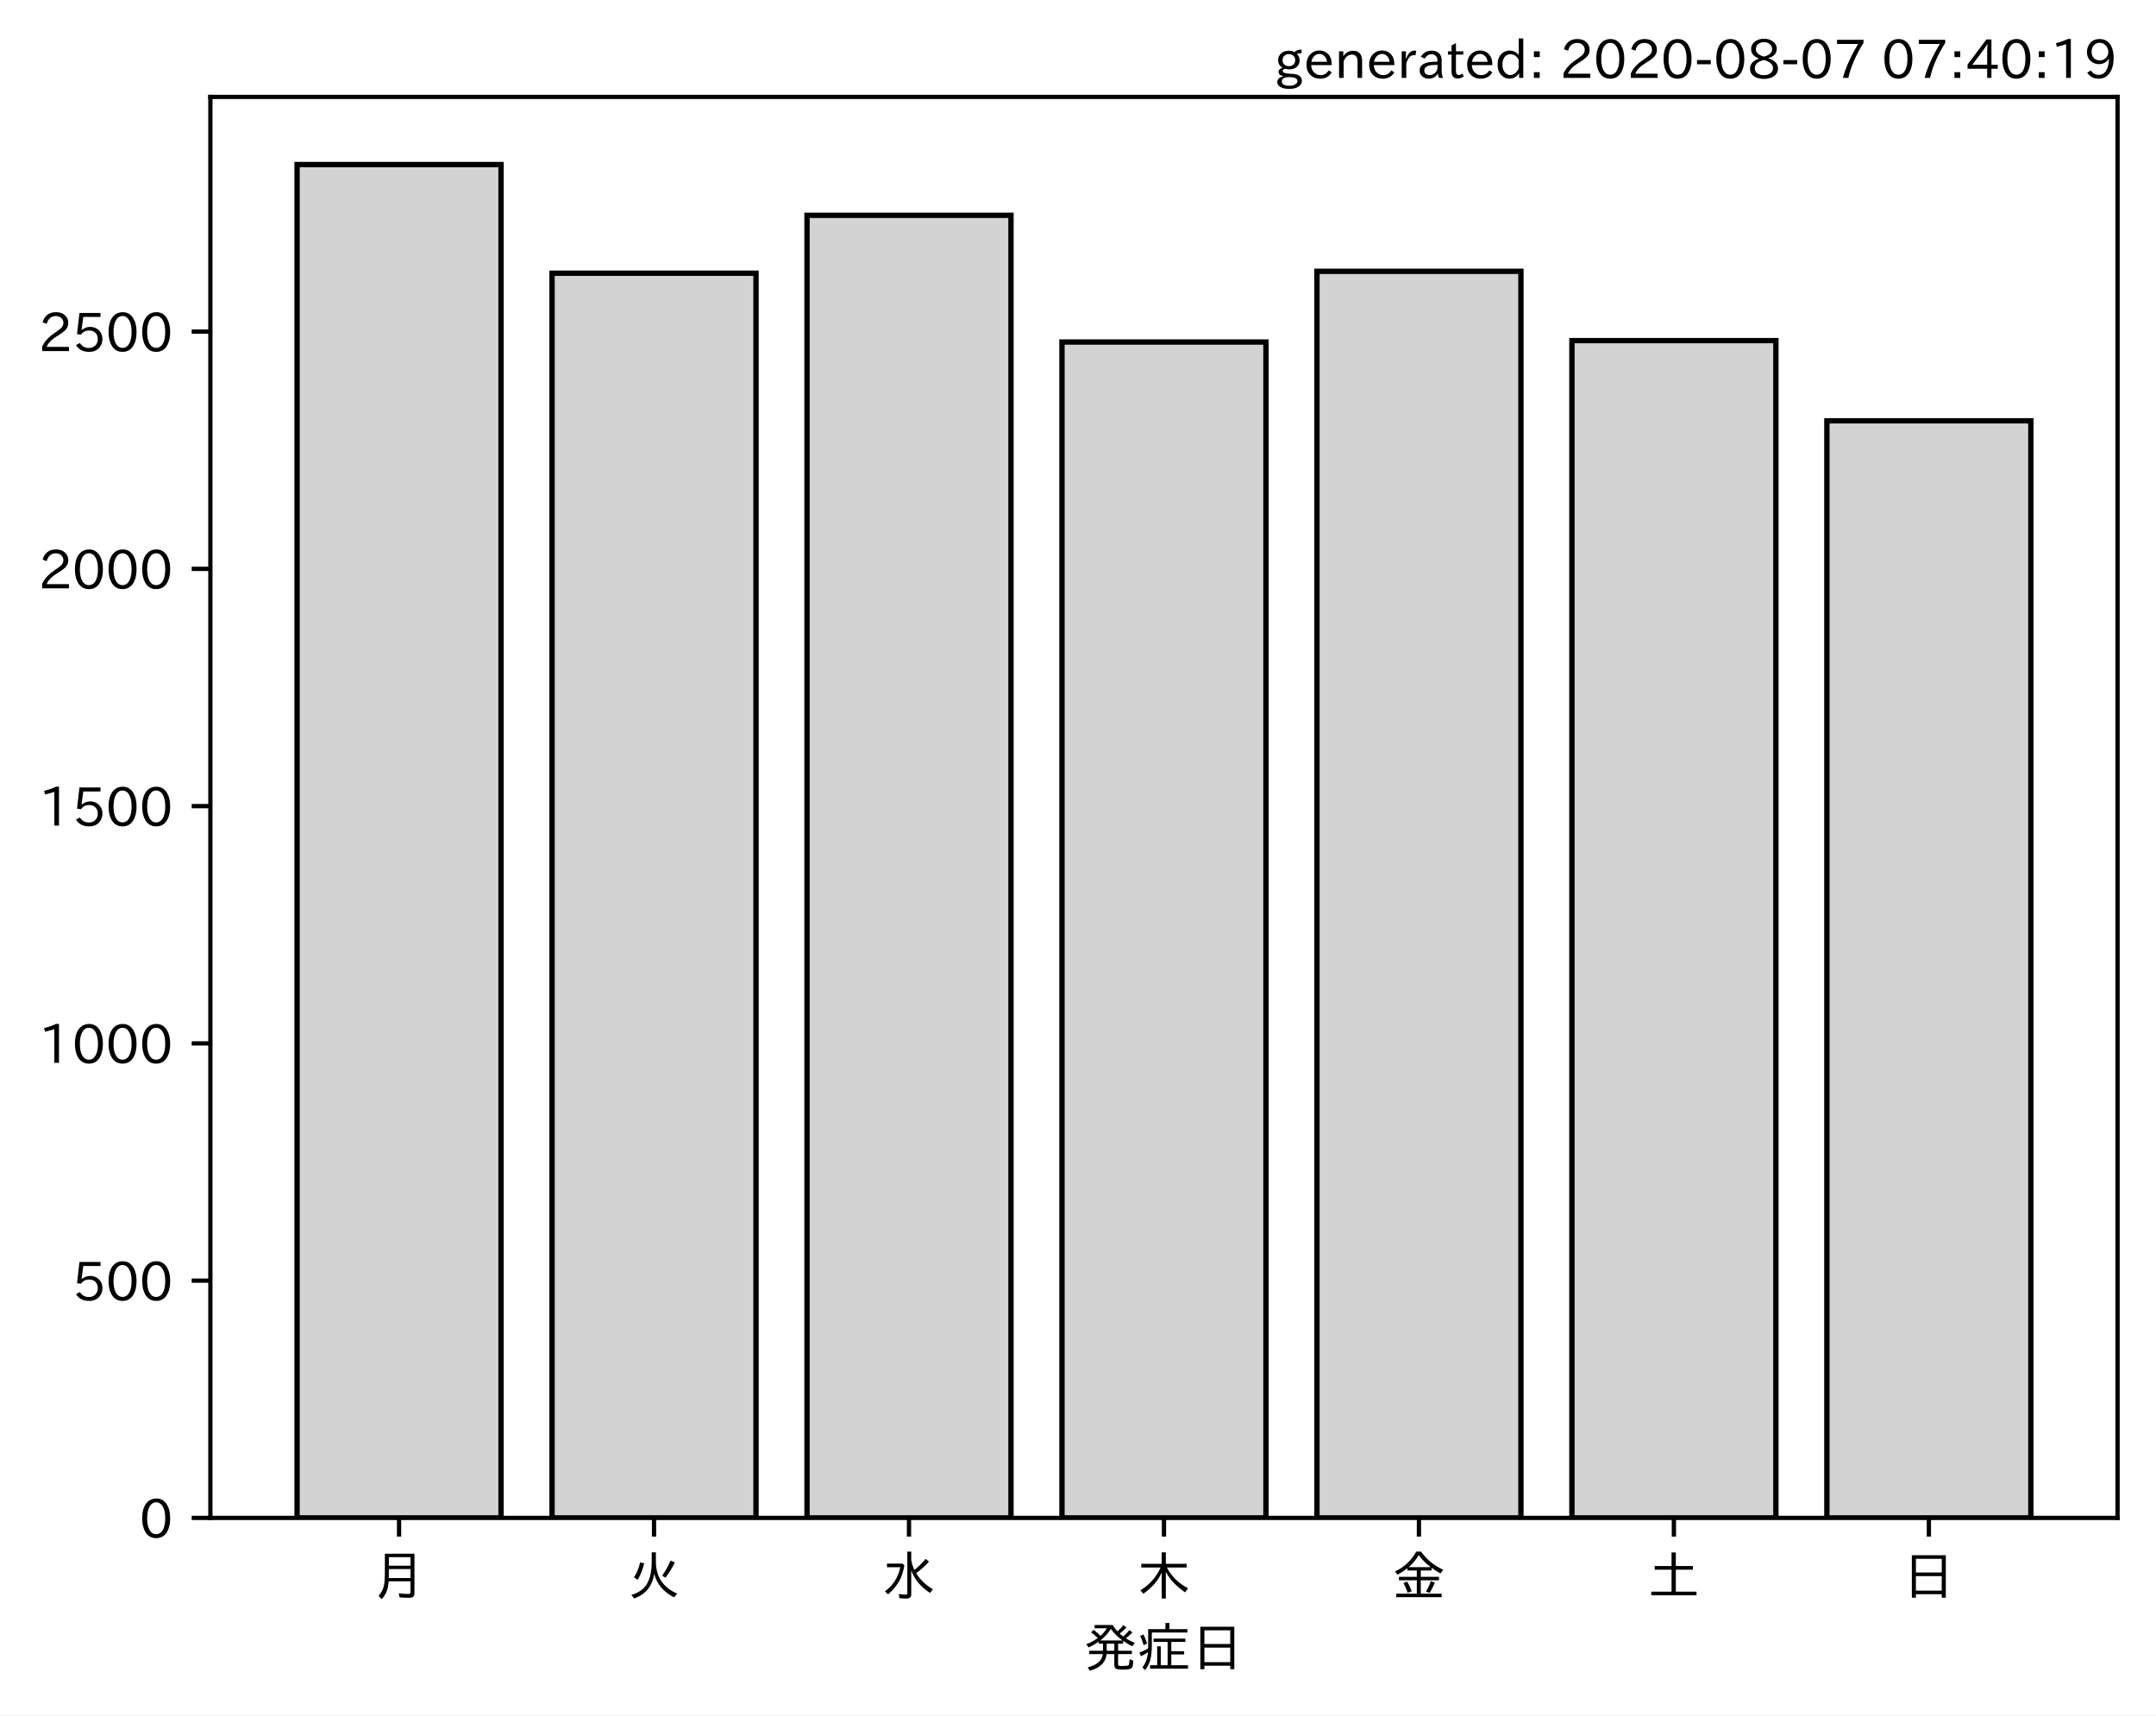
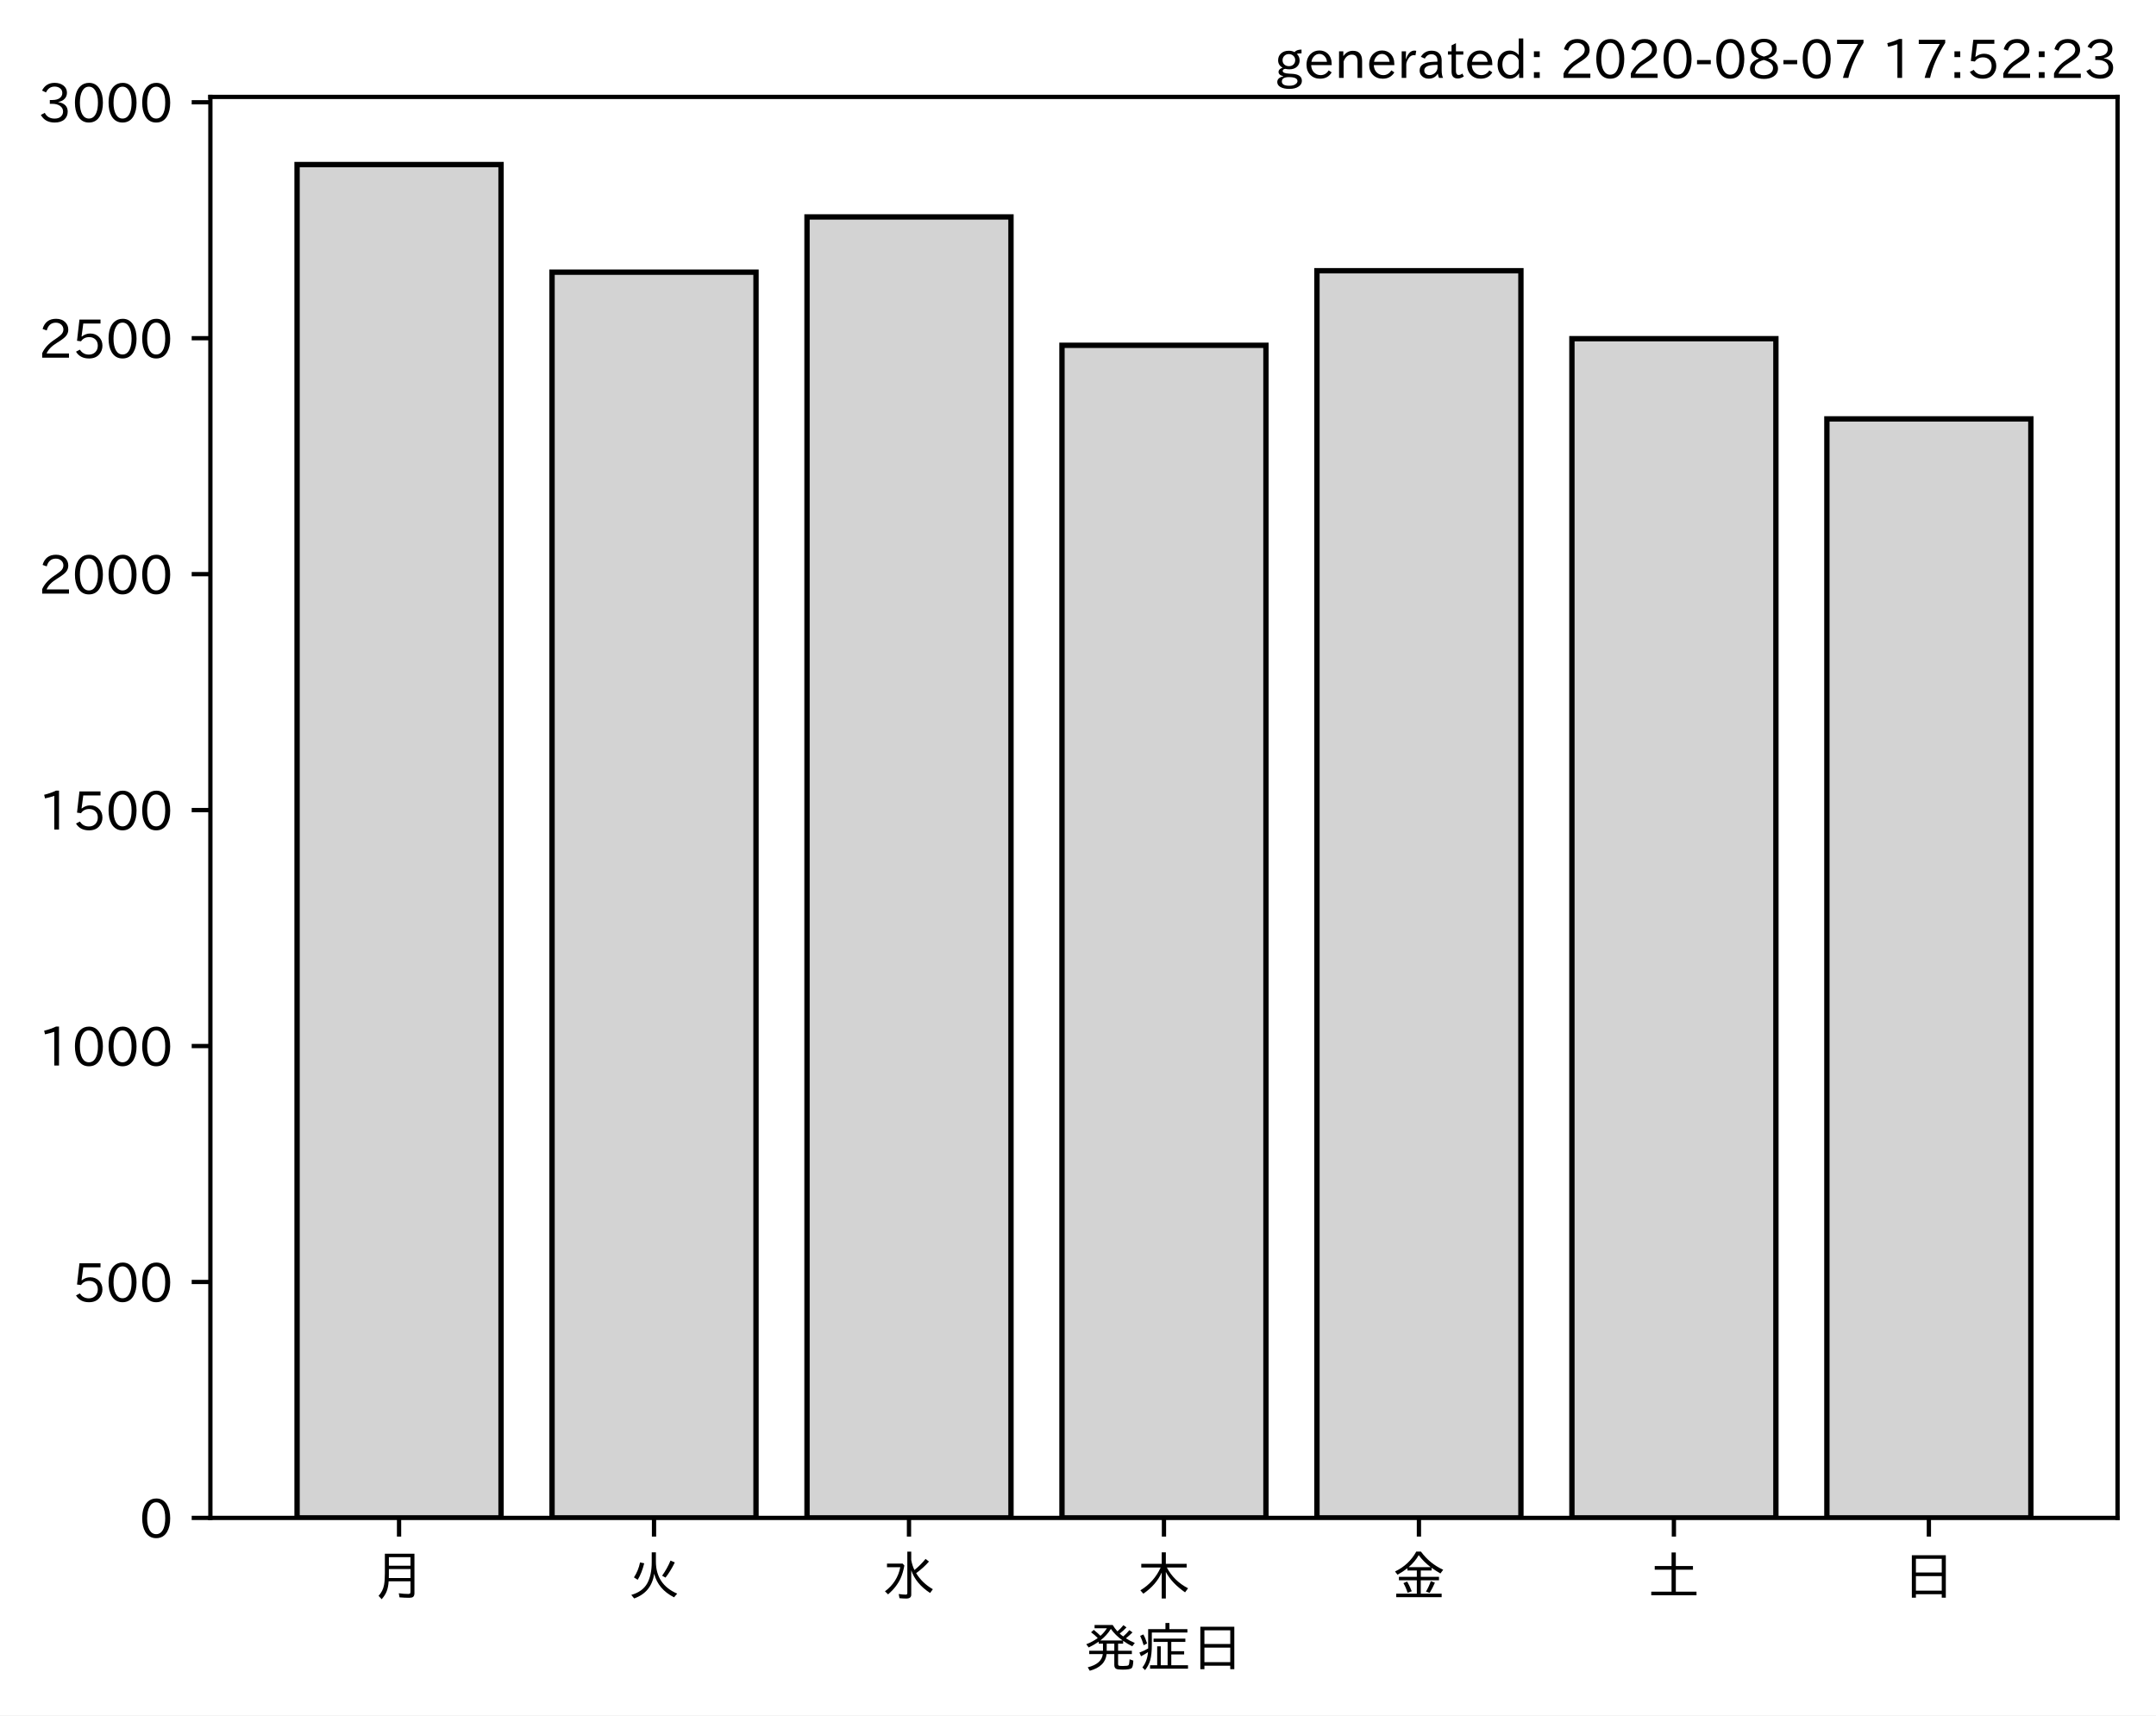
<svg xmlns="http://www.w3.org/2000/svg" xmlns:xlink="http://www.w3.org/1999/xlink" height="321.24pt" version="1.1" viewBox="0 0 403.714 321.24" width="403.714pt">
  <defs>
    <style type="text/css">*{stroke-linecap:butt;stroke-linejoin:round;}</style>
  </defs>
  <g id="figure_1">
    <g id="patch_1">
      <path d="M 0 321.24  L 403.714 321.24  L 403.714 0  L 0 0  z " style="fill:#ffffff;" />
    </g>
    <g id="axes_1">
      <g id="patch_2">
        <path d="M 39.394 284.259  L 396.514 284.259  L 396.514 18.147  L 39.394 18.147  z " style="fill:#ffffff;" />
      </g>
      <g id="patch_3">
-         <path clip-path="url(#p72cf101cfe)" d="M 55.626 284.259  L 93.821 284.259  L 93.821 30.819  L 55.626 30.819  z " style="fill:#d3d3d3;stroke:#000000;stroke-linejoin:miter;" />
+         <path clip-path="url(#p7b3c0657bd)" d="M 55.626 284.259  L 93.821 284.259  L 93.821 30.819  L 55.626 30.819  z " style="fill:#d3d3d3;stroke:#000000;stroke-linejoin:miter;" />
      </g>
      <g id="patch_4">
-         <path clip-path="url(#p72cf101cfe)" d="M 103.37 284.259  L 141.564 284.259  L 141.564 51.168  L 103.37 51.168  z " style="fill:#d3d3d3;stroke:#000000;stroke-linejoin:miter;" />
+         <path clip-path="url(#p7b3c0657bd)" d="M 103.37 284.259  L 141.564 284.259  L 141.564 50.967  L 103.37 50.967  z " style="fill:#d3d3d3;stroke:#000000;stroke-linejoin:miter;" />
      </g>
      <g id="patch_5">
-         <path clip-path="url(#p72cf101cfe)" d="M 151.113 284.259  L 189.308 284.259  L 189.308 40.327  L 151.113 40.327  z " style="fill:#d3d3d3;stroke:#000000;stroke-linejoin:miter;" />
+         <path clip-path="url(#p7b3c0657bd)" d="M 151.113 284.259  L 189.308 284.259  L 189.308 40.627  L 151.113 40.627  z " style="fill:#d3d3d3;stroke:#000000;stroke-linejoin:miter;" />
      </g>
      <g id="patch_6">
-         <path clip-path="url(#p72cf101cfe)" d="M 198.856 284.259  L 237.051 284.259  L 237.051 64.054  L 198.856 64.054  z " style="fill:#d3d3d3;stroke:#000000;stroke-linejoin:miter;" />
+         <path clip-path="url(#p7b3c0657bd)" d="M 198.856 284.259  L 237.051 284.259  L 237.051 64.664  L 198.856 64.664  z " style="fill:#d3d3d3;stroke:#000000;stroke-linejoin:miter;" />
      </g>
      <g id="patch_7">
-         <path clip-path="url(#p72cf101cfe)" d="M 246.6 284.259  L 284.794 284.259  L 284.794 50.813  L 246.6 50.813  z " style="fill:#d3d3d3;stroke:#000000;stroke-linejoin:miter;" />
+         <path clip-path="url(#p7b3c0657bd)" d="M 246.6 284.259  L 284.794 284.259  L 284.794 50.701  L 246.6 50.701  z " style="fill:#d3d3d3;stroke:#000000;stroke-linejoin:miter;" />
      </g>
      <g id="patch_8">
-         <path clip-path="url(#p72cf101cfe)" d="M 294.343 284.259  L 332.538 284.259  L 332.538 63.787  L 294.343 63.787  z " style="fill:#d3d3d3;stroke:#000000;stroke-linejoin:miter;" />
+         <path clip-path="url(#p7b3c0657bd)" d="M 294.343 284.259  L 332.538 284.259  L 332.538 63.426  L 294.343 63.426  z " style="fill:#d3d3d3;stroke:#000000;stroke-linejoin:miter;" />
      </g>
      <g id="patch_9">
-         <path clip-path="url(#p72cf101cfe)" d="M 342.086 284.259  L 380.281 284.259  L 380.281 78.805  L 342.086 78.805  z " style="fill:#d3d3d3;stroke:#000000;stroke-linejoin:miter;" />
+         <path clip-path="url(#p7b3c0657bd)" d="M 342.086 284.259  L 380.281 284.259  L 380.281 78.449  L 342.086 78.449  z " style="fill:#d3d3d3;stroke:#000000;stroke-linejoin:miter;" />
      </g>
      <g id="matplotlib.axis_1">
        <g id="xtick_1">
          <g id="line2d_1">
            <defs>
-               <path d="M 0 0  L 0 3.5  " id="m6d1537eb29" style="stroke:#000000;stroke-width:0.8;" />
+               <path d="M 0 0  L 0 3.5  " id="m9245a164f4" style="stroke:#000000;stroke-width:0.8;" />
            </defs>
            <g>
-               <use style="stroke:#000000;stroke-width:0.8;" x="74.724" xlink:href="#m6d1537eb29" y="284.259" />
+               <use style="stroke:#000000;stroke-width:0.8;" x="74.724" xlink:href="#m9245a164f4" y="284.259" />
            </g>
          </g>
          <g id="text_1">
            <g transform="translate(69.7238 298.7493)scale(0.1 -0.1)">
              <defs>
                <path d="M 78.812 77.875  L 78.812 4  Q 78.812 -1.219 76.078 -3.172  Q 73.969 -4.688 68.797 -4.688  Q 60.844 -4.688 50.828 -3.859  L 49.516 3.812  Q 58.594 2.484 67.094 2.484  Q 70.359 2.484 71.047 4.109  Q 71.391 4.891 71.391 6.844  L 71.391 26.125  L 30.516 26.125  Q 29.781 14.938 26.812 7.422  Q 24.031 0.094 17.438 -7.375  L 11.625 -0.984  Q 19.672 7.422 21.922 19.438  Q 23.438 27.688 23.438 41.406  L 23.438 77.875  z M 30.953 71.391  L 30.953 55.328  L 71.391 55.328  L 71.391 71.391  z M 30.953 49.125  L 30.953 39.938  Q 30.953 35.75 30.859 33.547  L 30.859 32.328  L 71.391 32.328  L 71.391 49.125  z " id="IPAexGothic-26376" />
              </defs>
              <use xlink:href="#IPAexGothic-26376" />
            </g>
          </g>
        </g>
        <g id="xtick_2">
          <g id="line2d_2">
            <g>
-               <use style="stroke:#000000;stroke-width:0.8;" x="122.467" xlink:href="#m6d1537eb29" y="284.259" />
+               <use style="stroke:#000000;stroke-width:0.8;" x="122.467" xlink:href="#m9245a164f4" y="284.259" />
            </g>
          </g>
          <g id="text_2">
            <g transform="translate(117.4671 298.7493)scale(0.1 -0.1)">
              <defs>
                <path d="M 53.516 80.422  L 53.516 63.188  Q 53.516 20.359 93.406 3.078  L 87.5 -3.812  Q 57.672 11.328 50.297 40.375  Q 45.359 5.672 12.797 -5.906  L 7.422 0.688  Q 28.859 6.844 37.406 22.609  Q 45.703 37.844 45.703 62.016  L 45.703 80.422  z M 12.406 33.5  Q 20.703 46.141 23.828 61.531  L 31.641 59.906  Q 27 41.312 19.438 29  z M 65.141 36.625  Q 74.656 50.047 80.906 64.984  L 88.922 61.531  Q 81.109 45.406 71.531 33.109  z " id="IPAexGothic-28779" />
              </defs>
              <use xlink:href="#IPAexGothic-28779" />
            </g>
          </g>
        </g>
        <g id="xtick_3">
          <g id="line2d_3">
            <g>
-               <use style="stroke:#000000;stroke-width:0.8;" x="170.21" xlink:href="#m6d1537eb29" y="284.259" />
+               <use style="stroke:#000000;stroke-width:0.8;" x="170.21" xlink:href="#m9245a164f4" y="284.259" />
            </g>
          </g>
          <g id="text_3">
            <g transform="translate(165.2104 298.7493)scale(0.1 -0.1)">
              <defs>
                <path d="M 54.203 65.922  Q 56.156 55.562 60.203 47.312  Q 71.578 56.453 81 68.109  L 87.406 63.188  Q 77.25 51.516 63.375 41.406  Q 75 22.609 94.672 11.375  L 89.5 4.297  Q 62.75 21.781 54.203 46.781  L 54.203 0.984  Q 54.203 -6.109 44.875 -6.109  Q 38.812 -6.109 32.172 -5.422  L 30.766 2.391  Q 38.422 1.219 44 1.219  Q 46.875 1.219 46.875 4.109  L 46.875 81.688  L 54.203 81.688  z M 8.797 59.281  L 38.094 59.281  L 41.359 55.766  Q 38.672 41.219 34.078 31.297  Q 26.656 15.375 10.891 1.703  L 4.984 7.422  Q 28.266 24.656 33.688 52.594  L 8.797 52.594  z " id="IPAexGothic-27700" />
              </defs>
              <use xlink:href="#IPAexGothic-27700" />
            </g>
          </g>
        </g>
        <g id="xtick_4">
          <g id="line2d_4">
            <g>
-               <use style="stroke:#000000;stroke-width:0.8;" x="217.954" xlink:href="#m6d1537eb29" y="284.259" />
+               <use style="stroke:#000000;stroke-width:0.8;" x="217.954" xlink:href="#m9245a164f4" y="284.259" />
            </g>
          </g>
          <g id="text_4">
            <g transform="translate(212.9538 298.7493)scale(0.1 -0.1)">
              <defs>
                <path d="M 55.422 52  Q 68.5 27 95.125 13.094  L 89.5 5.516  Q 64.594 22.797 53.516 43.703  L 53.516 -6  L 45.797 -6  L 45.797 42.672  Q 35.5 19.578 11.422 2.984  L 5.812 9.281  Q 31.453 24.75 43.797 52  L 7.516 52  L 7.516 58.891  L 45.797 58.891  L 45.797 80.469  L 53.516 80.469  L 53.516 58.891  L 92.531 58.891  L 92.531 52  z " id="IPAexGothic-26408" />
              </defs>
              <use xlink:href="#IPAexGothic-26408" />
            </g>
          </g>
        </g>
        <g id="xtick_5">
          <g id="line2d_5">
            <g>
-               <use style="stroke:#000000;stroke-width:0.8;" x="265.697" xlink:href="#m6d1537eb29" y="284.259" />
+               <use style="stroke:#000000;stroke-width:0.8;" x="265.697" xlink:href="#m9245a164f4" y="284.259" />
            </g>
          </g>
          <g id="text_5">
            <g transform="translate(260.6971 298.7493)scale(0.1 -0.1)">
              <defs>
                <path d="M 53.469 46.391  L 53.469 34.516  L 87.547 34.516  L 87.547 28.125  L 53.469 28.125  L 53.469 2.984  L 92.531 2.984  L 92.531 -3.516  L 7.516 -3.516  L 7.516 2.984  L 46.047 2.984  L 46.047 28.125  L 12.547 28.125  L 12.547 34.516  L 46.047 34.516  L 46.047 46.391  L 28.422 46.391  L 28.422 50.688  Q 19.734 43.891 9.906 38.531  L 5.219 44.578  Q 31.344 56.984 45.016 81.781  L 53.766 81.781  Q 70.359 59.234 95.453 47.797  L 90.234 40.828  Q 81.547 45.844 73.641 51.469  L 73.641 46.391  z M 72.016 52.688  Q 59.078 62.406 49.562 75.094  Q 42.828 63.141 30.812 52.688  z M 28.719 4.688  Q 26.078 13.719 21 22.797  L 27.875 25.688  Q 31.938 19.188 36.531 7.516  z M 63.188 6.891  Q 68.797 16.406 72.219 26.516  L 79.891 23.578  Q 75.922 14.156 70.125 4.5  z " id="IPAexGothic-37329" />
              </defs>
              <use xlink:href="#IPAexGothic-37329" />
            </g>
          </g>
        </g>
        <g id="xtick_6">
          <g id="line2d_6">
            <g>
-               <use style="stroke:#000000;stroke-width:0.8;" x="313.44" xlink:href="#m6d1537eb29" y="284.259" />
+               <use style="stroke:#000000;stroke-width:0.8;" x="313.44" xlink:href="#m9245a164f4" y="284.259" />
            </g>
          </g>
          <g id="text_6">
            <g transform="translate(308.4404 298.7493)scale(0.1 -0.1)">
              <defs>
                <path d="M 45.609 54.781  L 45.609 80.172  L 53.609 80.172  L 53.609 54.781  L 85.688 54.781  L 85.688 47.906  L 53.609 47.906  L 53.609 6.781  L 92.328 6.781  L 92.328 0  L 7.625 0  L 7.625 6.781  L 45.609 6.781  L 45.609 47.906  L 14.109 47.906  L 14.109 54.781  z " id="IPAexGothic-22303" />
              </defs>
              <use xlink:href="#IPAexGothic-22303" />
            </g>
          </g>
        </g>
        <g id="xtick_7">
          <g id="line2d_7">
            <g>
-               <use style="stroke:#000000;stroke-width:0.8;" x="361.184" xlink:href="#m6d1537eb29" y="284.259" />
+               <use style="stroke:#000000;stroke-width:0.8;" x="361.184" xlink:href="#m9245a164f4" y="284.259" />
            </g>
          </g>
          <g id="text_7">
            <g transform="translate(356.1837 298.7493)scale(0.1 -0.1)">
              <defs>
                <path d="M 81.734 75  L 81.734 -4.5  L 74.125 -4.5  L 74.125 2  L 25.734 2  L 25.734 -4.5  L 18.109 -4.5  L 18.109 75  z M 25.734 68.312  L 25.734 42.672  L 74.125 42.672  L 74.125 68.312  z M 25.734 35.891  L 25.734 8.688  L 74.125 8.688  L 74.125 35.891  z " id="IPAexGothic-26085" />
              </defs>
              <use xlink:href="#IPAexGothic-26085" />
            </g>
          </g>
        </g>
        <g id="text_8">
          <g transform="translate(202.9538 312.1399)scale(0.1 -0.1)">
            <defs>
              <path d="M 73.734 56.844  Q 80.609 62.75 85.203 68.609  L 91.109 64.406  Q 84.469 57.812 78.719 53.328  Q 85.938 48.688 95.406 44.625  L 90.625 38.375  Q 81.734 42.781 73.531 48.641  L 73.531 43.312  L 64.109 43.312  L 64.109 29.984  L 89.891 29.984  L 89.891 23.781  L 64.109 23.781  L 64.109 5.609  Q 64.109 2.484 65.719 2.047  Q 67.391 1.469 73.094 1.469  Q 82.125 1.469 83.594 2.984  Q 85.062 4.438 85.5 11.969  Q 85.5 13.484 85.594 14.062  L 92.625 11.578  Q 92.188 0.391 89.703 -2.203  Q 87.062 -5.328 72.609 -5.328  Q 63.812 -5.328 60.938 -4  Q 57.031 -2.344 57.031 3.328  L 57.031 23.781  L 42.578 23.781  Q 40.188 0.531 11.078 -7.422  L 7.281 -0.984  Q 33.25 5.422 35.5 23.781  L 10.016 23.781  L 10.016 29.984  L 35.797 29.984  L 35.797 43.312  L 27.781 43.312  L 27.781 47.016  Q 19.734 41.359 9.078 36.188  L 4.5 42.188  Q 16.312 46.734 25.984 53.812  Q 19.828 60.156 13.484 64.594  L 18.609 69.141  Q 26.516 62.594 31.109 58.016  Q 38.031 64.062 43.172 72.125  L 20.062 72.125  L 20.062 78.219  L 54 78.219  Q 58.203 71.344 62.891 66.312  Q 69.094 71.625 74.031 77.938  L 79.828 73.734  Q 74.172 67.625 67.094 62.203  Q 70.406 59.078 73.734 56.844  z M 57.031 43.312  L 42.781 43.312  L 42.781 29.984  L 57.031 29.984  z M 30.906 49.312  L 72.516 49.312  Q 58.688 59.281 50.594 71  Q 43.219 58.891 30.906 49.312  z " id="IPAexGothic-30330" />
              <path d="M 63.719 2.875  L 95.016 2.875  L 95.016 -3.516  L 23.969 -3.516  L 23.969 2.875  L 37.312 2.875  L 37.312 38.281  L 44 38.281  L 44 2.875  L 56.844 2.875  L 56.844 46.578  L 30.516 46.578  L 30.516 52.781  L 90.047 52.781  L 90.047 46.578  L 63.719 46.578  L 63.719 29.203  L 87.797 29.203  L 87.797 23.094  L 63.719 23.094  z M 60.203 70.516  L 93.891 70.516  L 93.891 64.109  L 27.297 64.109  L 27.297 41.406  Q 27.297 23.141 24.219 12.203  Q 21.391 2.25 14.594 -6.203  L 9.625 -1.172  Q 18.75 10.359 20.125 27.484  Q 15.438 24.125 7.078 19.734  L 4 26.609  Q 12.312 29.594 20.406 34.328  L 20.406 37.891  L 20.406 70.516  L 52.781 70.516  L 52.781 81.984  L 60.203 81.984  z M 12.016 40.375  Q 8.891 50.781 5.422 57.906  L 11.375 60.594  Q 15.234 53.859 18.406 43.703  z " id="IPAexGothic-30151" />
            </defs>
            <use xlink:href="#IPAexGothic-30330" />
            <use x="100" xlink:href="#IPAexGothic-30151" />
            <use x="200" xlink:href="#IPAexGothic-26085" />
          </g>
        </g>
      </g>
      <g id="matplotlib.axis_2">
        <g id="ytick_1">
          <g id="line2d_8">
            <defs>
-               <path d="M 0 0  L -3.5 0  " id="m0fe260e6cd" style="stroke:#000000;stroke-width:0.8;" />
+               <path d="M 0 0  L -3.5 0  " id="m034e363312" style="stroke:#000000;stroke-width:0.8;" />
            </defs>
            <g>
-               <use style="stroke:#000000;stroke-width:0.8;" x="39.394" xlink:href="#m0fe260e6cd" y="284.259" />
+               <use style="stroke:#000000;stroke-width:0.8;" x="39.394" xlink:href="#m034e363312" y="284.259" />
            </g>
          </g>
          <g id="text_9">
            <g transform="translate(26.09531 288.0039)scale(0.1 -0.1)">
              <defs>
                <path d="M 31.844 73.828  Q 45.016 73.828 52.094 61.625  Q 57.719 51.953 57.719 36.625  Q 57.719 21.438 52.094 11.578  Q 45.125 -0.484 31.5 -0.484  Q 17.922 -0.484 10.938 11.578  Q 5.328 21.438 5.328 36.719  Q 5.328 58.016 15.625 67.719  Q 22.172 73.828 31.844 73.828  z M 31.5 66.656  Q 23.688 66.656 19.188 58.734  Q 14.594 50.734 14.594 36.625  Q 14.594 22.75 19.094 14.797  Q 23.641 6.984 31.5 6.984  Q 40.922 6.984 45.453 18.016  Q 48.438 25.344 48.438 37.109  Q 48.438 50.875 43.844 58.734  Q 39.203 66.656 31.5 66.656  z " id="IPAexGothic-48" />
              </defs>
              <use xlink:href="#IPAexGothic-48" />
            </g>
          </g>
        </g>
        <g id="ytick_2">
          <g id="line2d_9">
            <g>
-               <use style="stroke:#000000;stroke-width:0.8;" x="39.394" xlink:href="#m0fe260e6cd" y="239.827" />
+               <use style="stroke:#000000;stroke-width:0.8;" x="39.394" xlink:href="#m034e363312" y="240.075" />
            </g>
          </g>
          <g id="text_10">
-             <g transform="translate(13.49844 243.572)scale(0.1 -0.1)">
+             <g transform="translate(13.49844 243.8198)scale(0.1 -0.1)">
              <defs>
                <path d="M 18.406 40.672  Q 25.531 46.297 33.938 46.297  Q 44 46.297 50.641 39.5  Q 56.844 33.016 56.844 23.391  Q 56.844 14.656 51.516 8.016  Q 44.828 -0.484 31.734 -0.484  Q 14.984 -0.484 7.328 12.25  L 14.656 16.062  Q 20.453 6.781 31.453 6.781  Q 38.531 6.781 43.266 11.188  Q 48.141 15.828 48.141 23.484  Q 48.141 30.719 43.844 35.016  Q 39.359 39.5 32.125 39.5  Q 21.969 39.5 16.75 31.688  L 9.234 32.672  L 13.812 72.406  L 53.219 72.406  L 53.219 64.891  L 20.953 64.891  L 17.719 40.672  z " id="IPAexGothic-53" />
              </defs>
              <use xlink:href="#IPAexGothic-53" />
              <use x="62.988" xlink:href="#IPAexGothic-48" />
              <use x="125.977" xlink:href="#IPAexGothic-48" />
            </g>
          </g>
        </g>
        <g id="ytick_3">
          <g id="line2d_10">
            <g>
-               <use style="stroke:#000000;stroke-width:0.8;" x="39.394" xlink:href="#m0fe260e6cd" y="195.395" />
+               <use style="stroke:#000000;stroke-width:0.8;" x="39.394" xlink:href="#m034e363312" y="195.89" />
            </g>
          </g>
          <g id="text_11">
-             <g transform="translate(7.2 199.14)scale(0.1 -0.1)">
+             <g transform="translate(7.2 199.6357)scale(0.1 -0.1)">
              <defs>
                <path d="M 38.484 0.984  L 29.688 0.984  L 29.688 64.109  Q 21.438 61.281 12.312 59.328  L 10.688 66.109  Q 23.734 69.391 32.906 73.922  L 38.484 73.922  z " id="IPAexGothic-49" />
              </defs>
              <use xlink:href="#IPAexGothic-49" />
              <use x="62.988" xlink:href="#IPAexGothic-48" />
              <use x="125.977" xlink:href="#IPAexGothic-48" />
              <use x="188.965" xlink:href="#IPAexGothic-48" />
            </g>
          </g>
        </g>
        <g id="ytick_4">
          <g id="line2d_11">
            <g>
-               <use style="stroke:#000000;stroke-width:0.8;" x="39.394" xlink:href="#m0fe260e6cd" y="150.963" />
+               <use style="stroke:#000000;stroke-width:0.8;" x="39.394" xlink:href="#m034e363312" y="151.706" />
            </g>
          </g>
          <g id="text_12">
-             <g transform="translate(7.2 154.708)scale(0.1 -0.1)">
+             <g transform="translate(7.2 155.4516)scale(0.1 -0.1)">
              <use xlink:href="#IPAexGothic-49" />
              <use x="62.988" xlink:href="#IPAexGothic-53" />
              <use x="125.977" xlink:href="#IPAexGothic-48" />
              <use x="188.965" xlink:href="#IPAexGothic-48" />
            </g>
          </g>
        </g>
        <g id="ytick_5">
          <g id="line2d_12">
            <g>
-               <use style="stroke:#000000;stroke-width:0.8;" x="39.394" xlink:href="#m0fe260e6cd" y="106.531" />
+               <use style="stroke:#000000;stroke-width:0.8;" x="39.394" xlink:href="#m034e363312" y="107.522" />
            </g>
          </g>
          <g id="text_13">
-             <g transform="translate(7.2 110.276)scale(0.1 -0.1)">
+             <g transform="translate(7.2 111.2675)scale(0.1 -0.1)">
              <defs>
                <path d="M 57.172 0.984  L 6.984 0.984  L 6.984 9.281  Q 12.891 23.047 29.594 34.422  L 32.375 36.281  Q 40.922 42.141 43.609 45.406  Q 46.688 49.266 46.688 53.812  Q 46.688 58.938 43.062 62.547  Q 39.062 66.547 32.562 66.547  Q 19.531 66.547 15.484 52  L 7.766 54.781  Q 13.328 73.828 33.062 73.828  Q 43.844 73.828 50.25 67.438  Q 55.859 61.672 55.859 53.516  Q 55.859 47.469 52.25 42.531  Q 48.922 37.75 36.969 30.281  L 34.859 29  Q 19.625 19.578 15.281 8.891  L 57.172 8.891  z " id="IPAexGothic-50" />
              </defs>
              <use xlink:href="#IPAexGothic-50" />
              <use x="62.988" xlink:href="#IPAexGothic-48" />
              <use x="125.977" xlink:href="#IPAexGothic-48" />
              <use x="188.965" xlink:href="#IPAexGothic-48" />
            </g>
          </g>
        </g>
        <g id="ytick_6">
          <g id="line2d_13">
            <g>
-               <use style="stroke:#000000;stroke-width:0.8;" x="39.394" xlink:href="#m0fe260e6cd" y="62.099" />
+               <use style="stroke:#000000;stroke-width:0.8;" x="39.394" xlink:href="#m034e363312" y="63.338" />
            </g>
          </g>
          <g id="text_14">
-             <g transform="translate(7.2 65.84405)scale(0.1 -0.1)">
+             <g transform="translate(7.2 67.08343)scale(0.1 -0.1)">
              <use xlink:href="#IPAexGothic-50" />
              <use x="62.988" xlink:href="#IPAexGothic-53" />
              <use x="125.977" xlink:href="#IPAexGothic-48" />
              <use x="188.965" xlink:href="#IPAexGothic-48" />
            </g>
          </g>
        </g>
+         <g id="ytick_7">
+           <g id="line2d_14">
+             <g>
+               <use style="stroke:#000000;stroke-width:0.8;" x="39.394" xlink:href="#m034e363312" y="19.154" />
+             </g>
+           </g>
+           <g id="text_15">
+             <g transform="translate(7.2 22.89934)scale(0.1 -0.1)">
+               <defs>
+                 <path d="M 37.203 37.797  Q 54.781 34.625 54.781 19.969  Q 54.781 11.188 48.875 5.562  Q 42.328 -0.484 30.375 -0.484  Q 12.453 -0.484 4.5 13.766  L 11.812 17.672  Q 17.328 6.891 30.281 6.891  Q 37.891 6.891 42.094 10.797  Q 46.094 14.5 46.094 20.172  Q 46.094 26.859 40.094 30.906  Q 34.625 34.578 25.688 34.578  L 21.297 34.578  L 21.297 41.703  L 25.875 41.703  Q 34.859 41.703 39.594 45.125  Q 44.672 48.734 44.672 54.828  Q 44.672 61.469 38.969 64.656  Q 35.297 66.844 30.172 66.844  Q 19.344 66.844 14.109 55.906  L 6.781 59.422  Q 14.016 73.828 30.281 73.828  Q 40.578 73.828 46.969 68.656  Q 53.375 63.578 53.375 55.219  Q 53.375 47.312 47.172 42.281  Q 43.172 39.062 37.203 38.188  z " id="IPAexGothic-51" />
+               </defs>
+               <use xlink:href="#IPAexGothic-51" />
+               <use x="62.988" xlink:href="#IPAexGothic-48" />
+               <use x="125.977" xlink:href="#IPAexGothic-48" />
+               <use x="188.965" xlink:href="#IPAexGothic-48" />
+             </g>
+           </g>
+         </g>
      </g>
      <g id="patch_10">
        <path d="M 39.394 284.259  L 39.394 18.147  " style="fill:none;stroke:#000000;stroke-linecap:square;stroke-linejoin:miter;stroke-width:0.8;" />
      </g>
      <g id="patch_11">
        <path d="M 396.514 284.259  L 396.514 18.147  " style="fill:none;stroke:#000000;stroke-linecap:square;stroke-linejoin:miter;stroke-width:0.8;" />
      </g>
      <g id="patch_12">
        <path d="M 39.394 284.259  L 396.514 284.259  " style="fill:none;stroke:#000000;stroke-linecap:square;stroke-linejoin:miter;stroke-width:0.8;" />
      </g>
      <g id="patch_13">
        <path d="M 39.394 18.147  L 396.514 18.147  " style="fill:none;stroke:#000000;stroke-linecap:square;stroke-linejoin:miter;stroke-width:0.8;" />
      </g>
    </g>
-     <g id="text_15">
+     <g id="text_16">
      <g transform="translate(238.6184 14.69063)scale(0.1 -0.1)">
        <defs>
          <path d="M 20.797 17.969  Q 15.719 17.531 15.719 14.062  Q 15.719 9.578 27.547 8.984  L 33.297 8.688  Q 51.609 7.766 51.609 -4.594  Q 51.609 -10.938 45.703 -14.984  Q 39.359 -19.578 28.031 -19.578  Q 17.781 -19.578 11.531 -16.062  Q 5.516 -12.641 5.516 -6.688  Q 5.516 1.312 16.797 3.859  L 16.797 4.203  Q 7.906 6.453 7.906 12.156  Q 7.906 17.438 15.531 20.266  Q 7.125 24.609 7.125 34.078  Q 7.125 41.406 12.016 46.297  Q 17.625 51.906 27.156 51.906  Q 33.203 51.906 37.844 49.266  Q 41.406 53.953 50.922 54.109  L 50.922 47.078  Q 44.344 46.922 42.234 45.906  Q 47.406 40.828 47.406 33.891  Q 47.406 27 42.719 22.266  Q 37.5 17.094 28.328 17.094  Q 24.422 17.094 20.797 17.969  z M 27.094 45.609  Q 22.016 45.609 18.703 42.281  Q 15.438 39.016 15.438 34.078  Q 15.438 29.25 18.5 26.312  Q 21.828 23 27.438 23  Q 32.719 23 35.891 26.219  Q 39.109 29.391 39.109 34.422  Q 39.109 39.016 35.891 42.188  Q 32.516 45.609 27.094 45.609  z M 27.391 2.484  Q 14.109 2.484 14.109 -5.719  Q 14.109 -13.672 28.125 -13.672  Q 37.156 -13.672 41.219 -9.469  Q 43.312 -7.516 43.312 -4.891  Q 43.312 2.484 27.391 2.484  z " id="IPAexGothic-103" />
          <path d="M 13.484 24.906  Q 13.922 16.266 18.891 11.281  Q 23.969 6.203 31.203 6.203  Q 40.719 6.203 46.297 15.094  L 51.906 11.375  Q 44.828 -0.484 30.172 -0.484  Q 19.094 -0.484 11.969 6.594  Q 4.781 13.812 4.781 25.641  Q 4.781 38.188 12.312 45.703  Q 19 52.391 29 52.391  Q 38.422 52.391 44.781 46.188  Q 51.906 38.969 51.906 26.906  L 51.906 24.906  z M 43.062 31.203  Q 42.328 37.984 38.281 41.891  Q 34.281 45.906 28.812 45.906  Q 22.469 45.906 17.969 40.484  Q 14.891 36.812 13.969 31.203  z " id="IPAexGothic-101" />
          <path d="M 52 0.984  L 43.406 0.984  L 43.406 31.891  Q 43.406 44.578 32.906 44.578  Q 22.312 44.578 17.391 31.891  L 17.391 0.984  L 8.797 0.984  L 8.797 50.781  L 16.797 50.781  L 16.797 41.797  Q 23.828 51.812 34.719 51.812  Q 52 51.812 52 32.375  z " id="IPAexGothic-110" />
          <path d="M 36.078 51.812  L 34.578 43.266  Q 32.906 43.609 31.594 43.609  Q 25.828 43.609 22.078 38.188  Q 17.391 31.344 17.391 26.172  L 17.391 0.984  L 8.797 0.984  L 8.797 50.781  L 16.891 50.781  L 16.5 35.984  L 16.703 35.984  Q 22.219 52.203 32.766 52.203  Q 34.469 52.203 36.078 51.812  z " id="IPAexGothic-114" />
          <path d="M 49.312 0.984  L 41.75 0.984  Q 39.984 4.734 39.547 8.688  L 39.203 8.688  Q 33.547 -0.391 22.312 -0.391  Q 14.594 -0.391 9.719 4.5  Q 5.422 8.797 5.422 14.984  Q 5.422 30.422 32.031 31.203  L 38.719 31.391  L 38.719 33.984  Q 38.719 39.203 35.75 42.188  Q 32.625 45.312 27.734 45.312  Q 19.344 45.312 15.141 37.156  L 7.719 40.578  Q 14.656 52 27.938 52  Q 37.109 52 42.047 46.875  Q 46.625 42.281 46.625 33.891  L 46.625 15.578  Q 46.625 6.25 49.312 0.984  z M 38.922 25.391  L 33.453 25.297  Q 14.109 24.859 14.109 14.891  Q 14.109 11.375 16.406 9.078  Q 19.234 6.297 23.828 6.297  Q 30.219 6.297 34.906 10.984  Q 38.922 15.141 38.922 21  z " id="IPAexGothic-97" />
          <path d="M 33.203 3.766  Q 27.641 -0.094 21.828 -0.094  Q 10.203 -0.094 10.203 12.984  L 10.203 44.672  L 3.422 44.672  L 3.422 50.781  L 10.203 50.781  L 10.203 61.969  L 18.406 66.062  L 18.406 50.781  L 32.234 50.781  L 32.234 44.672  L 18.406 44.672  L 18.406 14.156  Q 18.406 6.5 23.641 6.5  Q 27.156 6.5 30.328 9.188  z " id="IPAexGothic-116" />
          <path d="M 52.984 0.984  L 45.172 0.984  L 45.172 9.672  Q 38.141 -0.484 27.391 -0.484  Q 18.453 -0.484 12.312 5.812  Q 4.891 13.188 4.891 25.984  Q 4.891 38.531 12.062 45.906  Q 18.266 52.203 27.391 52.203  Q 37.25 52.203 44.484 43.891  L 44.484 74.906  L 52.984 74.906  z M 44.484 20.359  L 44.484 32.766  Q 44.484 37.703 38.375 42.281  Q 34.078 45.406 28.953 45.406  Q 23.188 45.406 19.188 41.406  Q 13.875 36.078 13.875 26.219  Q 13.875 17.328 18.266 11.719  Q 22.516 6.391 28.859 6.391  Q 36.281 6.391 41.5 13.672  Q 44.484 17.719 44.484 20.359  z " id="IPAexGothic-100" />
          <path d="M 21.391 39.984  L 10.5 39.984  L 10.5 50.781  L 21.391 50.781  z M 21.391 0.984  L 10.5 0.984  L 10.5 11.766  L 21.391 11.766  z " id="IPAexGothic-58" />
          <path id="IPAexGothic-32" />
          <path d="M 30.766 26.609  L 4.984 26.609  L 4.984 34.422  L 30.766 34.422  z " id="IPAexGothic-45" />
          <path d="M 39.703 37.891  Q 57.812 31.734 57.812 18.703  Q 57.812 8.453 48.438 3.078  Q 41.609 -0.875 31.5 -0.875  Q 21.344 -0.875 14.5 3.078  Q 5.422 8.297 5.422 18.406  Q 5.422 31.062 22.016 37.203  L 22.016 37.5  Q 7.516 42.719 7.516 54.828  Q 7.516 64.062 15.328 69.625  Q 21.969 74.312 31.547 74.312  Q 42.234 74.312 48.922 68.797  Q 55.516 63.578 55.516 55.719  Q 55.516 42.281 39.703 38.188  z M 31.594 41.016  Q 46.828 44.625 46.828 55.125  Q 46.828 61.188 41.797 64.844  Q 37.703 67.922 31.5 67.922  Q 25.094 67.922 20.797 64.5  Q 16.406 60.891 16.406 55.031  Q 16.406 49.219 21.094 45.703  Q 23.344 43.891 26.906 42.531  Q 31 40.875 31.594 41.016  z M 30.906 34.516  Q 14.406 30.172 14.406 19  Q 14.406 12.109 20.516 8.688  Q 25.094 6.109 31.391 6.109  Q 40.234 6.109 45.016 10.891  Q 48.531 14.406 48.531 19.531  Q 48.531 24.906 43.656 28.906  Q 40.766 31.156 36.719 32.812  Q 31.984 34.719 30.906 34.516  z " id="IPAexGothic-56" />
          <path d="M 56.203 66.609  Q 34.969 32.906 27.781 0.984  L 17.672 0.984  Q 24.703 28.656 46.094 64.5  L 6.688 64.5  L 6.688 72.406  L 56.203 72.406  z " id="IPAexGothic-55" />
-           <path d="M 59.578 18.109  L 47.797 18.109  L 47.797 0.984  L 39.797 0.984  L 39.797 18.109  L 3.078 18.109  L 3.078 26.125  L 38.375 73.094  L 47.797 73.094  L 47.797 25.531  L 59.578 25.531  z M 40.281 64.203  L 39.984 64.203  Q 35.594 57.125 31.297 51.312  L 11.859 25.531  L 39.797 25.531  L 39.797 49.125  Q 39.797 54.391 40.281 64.203  z " id="IPAexGothic-52" />
-           <path d="M 46.625 36.812  Q 39.75 26.812 28.328 26.812  Q 19.578 26.812 13.234 32.125  Q 5.719 38.422 5.719 49.422  Q 5.719 59.578 12.016 66.656  Q 18.453 73.828 29.203 73.828  Q 43.75 73.828 50.641 61.719  Q 55.609 52.781 55.609 38.625  Q 55.609 19.531 47.516 9.188  Q 39.891 -0.484 27.641 -0.484  Q 13.422 -0.484 6.109 10.984  L 13.328 14.891  Q 18.062 6.688 27.391 6.688  Q 45.656 6.688 47.016 36.812  z M 29.5 66.844  Q 22.656 66.844 18.312 61.719  Q 14.406 57.078 14.406 50  Q 14.406 42.828 18.109 38.719  Q 22.406 33.797 29.781 33.797  Q 37.984 33.797 42.625 40.188  Q 45.703 44.484 45.703 49.516  Q 45.703 55.516 42.094 60.359  Q 37.109 66.844 29.5 66.844  z " id="IPAexGothic-57" />
        </defs>
        <use xlink:href="#IPAexGothic-103" />
        <use x="55.518" xlink:href="#IPAexGothic-101" />
        <use x="112.402" xlink:href="#IPAexGothic-110" />
        <use x="172.803" xlink:href="#IPAexGothic-101" />
        <use x="229.688" xlink:href="#IPAexGothic-114" />
        <use x="266.699" xlink:href="#IPAexGothic-97" />
        <use x="321.68" xlink:href="#IPAexGothic-116" />
        <use x="356.299" xlink:href="#IPAexGothic-101" />
        <use x="413.184" xlink:href="#IPAexGothic-100" />
        <use x="475.586" xlink:href="#IPAexGothic-58" />
        <use x="507.568" xlink:href="#IPAexGothic-32" />
        <use x="534.57" xlink:href="#IPAexGothic-50" />
        <use x="597.559" xlink:href="#IPAexGothic-48" />
        <use x="660.547" xlink:href="#IPAexGothic-50" />
        <use x="723.535" xlink:href="#IPAexGothic-48" />
        <use x="786.523" xlink:href="#IPAexGothic-45" />
        <use x="822.314" xlink:href="#IPAexGothic-48" />
        <use x="885.303" xlink:href="#IPAexGothic-56" />
        <use x="948.291" xlink:href="#IPAexGothic-45" />
        <use x="984.082" xlink:href="#IPAexGothic-48" />
        <use x="1047.07" xlink:href="#IPAexGothic-55" />
        <use x="1110.059" xlink:href="#IPAexGothic-32" />
-         <use x="1137.061" xlink:href="#IPAexGothic-48" />
+         <use x="1137.061" xlink:href="#IPAexGothic-49" />
        <use x="1200.049" xlink:href="#IPAexGothic-55" />
        <use x="1263.037" xlink:href="#IPAexGothic-58" />
-         <use x="1295.02" xlink:href="#IPAexGothic-52" />
-         <use x="1358.008" xlink:href="#IPAexGothic-48" />
+         <use x="1295.02" xlink:href="#IPAexGothic-53" />
+         <use x="1358.008" xlink:href="#IPAexGothic-50" />
        <use x="1420.996" xlink:href="#IPAexGothic-58" />
-         <use x="1452.979" xlink:href="#IPAexGothic-49" />
-         <use x="1515.967" xlink:href="#IPAexGothic-57" />
+         <use x="1452.979" xlink:href="#IPAexGothic-50" />
+         <use x="1515.967" xlink:href="#IPAexGothic-51" />
      </g>
    </g>
  </g>
  <defs>
-     <clipPath id="p72cf101cfe">
+     <clipPath id="p7b3c0657bd">
      <rect height="266.112" width="357.12" x="39.394" y="18.147" />
    </clipPath>
  </defs>
</svg>
